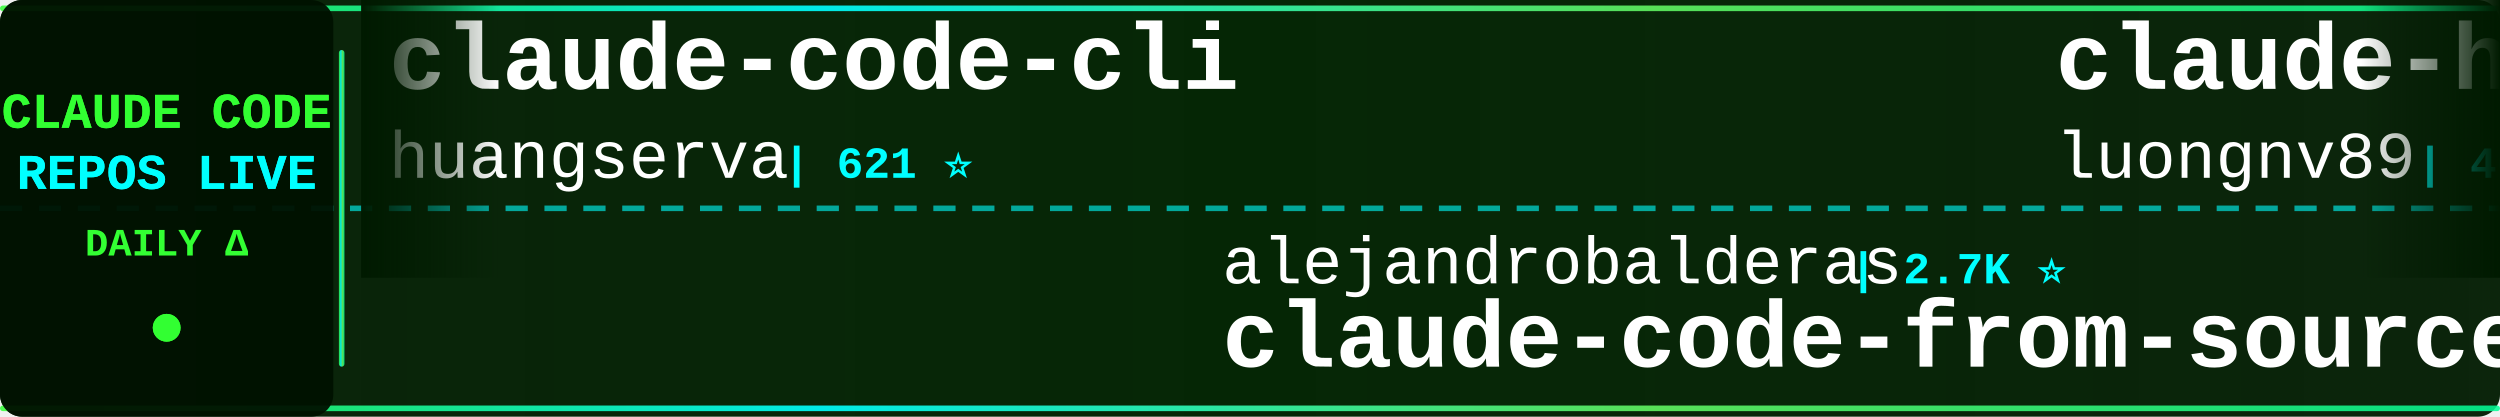
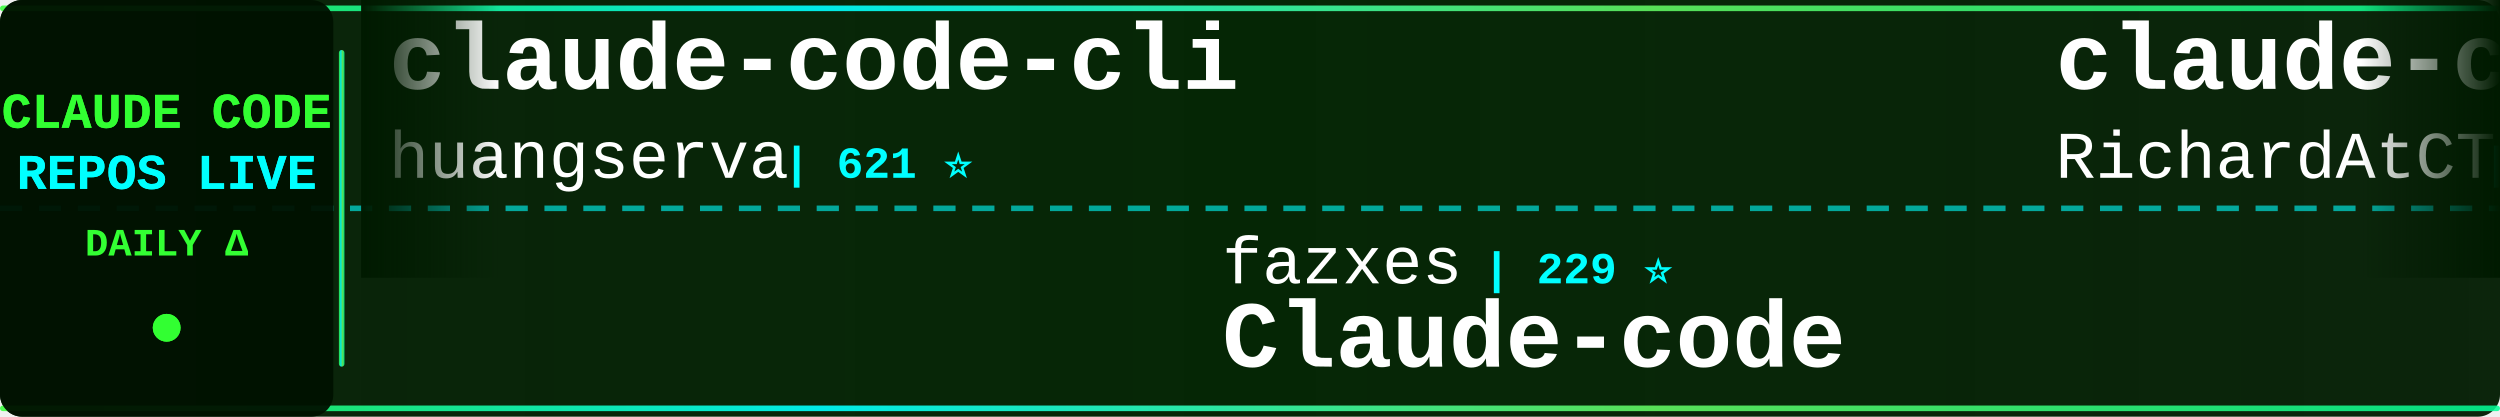
<svg xmlns="http://www.w3.org/2000/svg" width="900" height="150">
  <defs>
    <linearGradient id="tickerBg" x1="0%" y1="0%" x2="100%" y2="0%">
      <stop offset="0%" style="stop-color:#001a00;stop-opacity:0.95" />
      <stop offset="50%" style="stop-color:#002200;stop-opacity:0.98" />
      <stop offset="100%" style="stop-color:#001a00;stop-opacity:0.95" />
    </linearGradient>
    <linearGradient id="borderGrad" x1="0%" y1="0%" x2="100%" y2="0%">
      <stop offset="0%" style="stop-color:#33ff33;stop-opacity:0.85">
        <animate attributeName="stop-opacity" values="0.85;1;0.85" dur="2s" repeatCount="indefinite" />
      </stop>
      <stop offset="33%" style="stop-color:#00ffff;stop-opacity:0.9">
        <animate attributeName="stop-opacity" values="0.9;1;0.9" dur="2.2s" repeatCount="indefinite" />
      </stop>
      <stop offset="66%" style="stop-color:#66ff66;stop-opacity:0.85">
        <animate attributeName="stop-opacity" values="0.85;1;0.85" dur="1.8s" repeatCount="indefinite" />
      </stop>
      <stop offset="100%" style="stop-color:#00ff99;stop-opacity:0.85">
        <animate attributeName="stop-opacity" values="0.85;1;0.85" dur="2s" repeatCount="indefinite" />
      </stop>
    </linearGradient>
    <filter id="textGlow">
      <feGaussianBlur stdDeviation="0.1" result="coloredBlur" />
      <feMerge>
        <feMergeNode in="coloredBlur" />
        <feMergeNode in="SourceGraphic" />
      </feMerge>
    </filter>
    <filter id="metricGlow">
      <feGaussianBlur stdDeviation="0.2" result="coloredBlur" />
      <feMerge>
        <feMergeNode in="coloredBlur" />
        <feMergeNode in="SourceGraphic" />
      </feMerge>
    </filter>
    <linearGradient id="leftFade" x1="0%" y1="0%" x2="100%" y2="0%">
      <stop offset="0%" style="stop-color:#001a00;stop-opacity:1" />
      <stop offset="100%" style="stop-color:#001a00;stop-opacity:0" />
    </linearGradient>
    <linearGradient id="rightFade" x1="0%" y1="0%" x2="100%" y2="0%">
      <stop offset="0%" style="stop-color:#001a00;stop-opacity:0" />
      <stop offset="100%" style="stop-color:#001a00;stop-opacity:1" />
    </linearGradient>
  </defs>
  <rect width="900" height="150" fill="url(#tickerBg)" rx="8" />
  <rect x="0" y="2" width="900" height="2" fill="url(#borderGrad)" rx="1" />
  <rect x="0" y="146" width="900" height="2" fill="url(#borderGrad)" rx="1" />
  <line x1="0" y1="75" x2="900" y2="75" stroke="#00ffff" stroke-width="2" stroke-dasharray="8 6" opacity="0.6" />
  <rect x="0" y="0" width="120" height="150" fill="#001100" opacity="0.95" rx="8" />
  <text x="60" y="46" font-family="'Courier New', monospace" font-size="18" font-weight="bold" fill="#33ff33" text-anchor="middle" filter="url(#textGlow)">
    CLAUDE CODE
  </text>
  <text x="60" y="68" font-family="'Courier New', monospace" font-size="18" font-weight="bold" fill="#00ffff" text-anchor="middle" filter="url(#textGlow)">
    REPOS LIVE
  </text>
  <text x="60" y="92" font-family="'Courier New', monospace" font-size="14" font-weight="bold" fill="#33ff33" text-anchor="middle">
    DAILY Δ
  </text>
  <circle cx="60" cy="118" r="5" fill="#33ff33" filter="url(#metricGlow)">
    <animate attributeName="r" values="4;6;4" dur="1.5s" repeatCount="indefinite" />
    <animate attributeName="opacity" values="0.6;1;0.6" dur="1.5s" repeatCount="indefinite" />
  </circle>
  <rect x="122" y="18" width="2" height="114" fill="url(#borderGrad)" rx="1" />
  <clipPath id="tickerClip">
    <rect x="130" y="0" width="770" height="150" />
  </clipPath>
  <g clip-path="url(#tickerClip)">
    <g id="tickerItems">
      <animateTransform attributeName="transform" attributeType="XML" type="translate" from="0 0" to="-3000 0" dur="54s" repeatCount="indefinite" />
      <g transform="translate(0, 0)">
        <text x="140" y="32" font-family="'Courier New', monospace" font-size="34" font-weight="bold" fill="#ffffff">claude-code-cli</text>
        <text x="140" y="64" font-family="'Courier New', monospace" font-size="24" font-weight="normal" fill="#ffffff" opacity="1.0">huangserva</text>
        <text x="282" y="64" font-family="'Courier New', monospace" font-size="16" font-weight="bold" fill="#00ffff"> | 621 ⭐</text>
      </g>
      <g transform="translate(300, 0)">
-         <text x="140" y="102" font-family="'Courier New', monospace" font-size="24" font-weight="normal" fill="#ffffff" opacity="1.0">alejandrobalderas</text>
-         <text x="366" y="102" font-family="'Courier New', monospace" font-size="16" font-weight="bold" fill="#00ffff"> | 2.7K ⭐</text>
-         <text x="140" y="132" font-family="'Courier New', monospace" font-size="34" font-weight="bold" fill="#ffffff">claude-code-from-source</text>
+         <text x="140" y="102" font-family="'Courier New', monospace" font-size="24" font-weight="normal" fill="#ffffff" opacity="1.0">fazxes</text>
+         <text x="234" y="102" font-family="'Courier New', monospace" font-size="16" font-weight="bold" fill="#00ffff"> | 229 ⭐</text>
+         <text x="140" y="132" font-family="'Courier New', monospace" font-size="34" font-weight="bold" fill="#ffffff">Claude-code</text>
      </g>
      <g transform="translate(600, 0)">
+         <text x="140" y="32" font-family="'Courier New', monospace" font-size="34" font-weight="bold" fill="#ffffff">claude-code-telegram</text>
+         <text x="140" y="64" font-family="'Courier New', monospace" font-size="24" font-weight="normal" fill="#ffffff" opacity="1.0">RichardAtCT</text>
+         <text x="294" y="64" font-family="'Courier New', monospace" font-size="16" font-weight="bold" fill="#00ffff"> | 2.7K ⭐ -1</text>
+       </g>
+       <g transform="translate(900, 0)">
+         <text x="140" y="102" font-family="'Courier New', monospace" font-size="24" font-weight="normal" fill="#ffffff" opacity="1.0">multica-ai</text>
+         <text x="282" y="102" font-family="'Courier New', monospace" font-size="16" font-weight="bold" fill="#00ffff"> | 198.5K ⭐ +31</text>
+         <text x="140" y="132" font-family="'Courier New', monospace" font-size="34" font-weight="bold" fill="#ffffff">andrej-karpathy-skills</text>
+       </g>
+       <g transform="translate(1200, 0)">
+         <text x="140" y="32" font-family="'Courier New', monospace" font-size="34" font-weight="bold" fill="#ffffff">how-claude-code-works</text>
+         <text x="140" y="64" font-family="'Courier New', monospace" font-size="24" font-weight="normal" fill="#ffffff" opacity="1.0">Windy3f3f3f3f</text>
+         <text x="318" y="64" font-family="'Courier New', monospace" font-size="16" font-weight="bold" fill="#00ffff"> | 3.3K ⭐</text>
+       </g>
+       <g transform="translate(1500, 0)">
+         <text x="140" y="102" font-family="'Courier New', monospace" font-size="24" font-weight="normal" fill="#ffffff" opacity="1.0">jqueryscript</text>
+         <text x="306" y="102" font-family="'Courier New', monospace" font-size="16" font-weight="bold" fill="#00ffff"> | 484 ⭐</text>
+         <text x="140" y="132" font-family="'Courier New', monospace" font-size="34" font-weight="bold" fill="#ffffff">awesome-claude-code</text>
+       </g>
+       <g transform="translate(1800, 0)">
+         <text x="140" y="32" font-family="'Courier New', monospace" font-size="34" font-weight="bold" fill="#ffffff">claude-code-router</text>
+         <text x="140" y="64" font-family="'Courier New', monospace" font-size="24" font-weight="normal" fill="#ffffff" opacity="1.0">musistudio</text>
+         <text x="282" y="64" font-family="'Courier New', monospace" font-size="16" font-weight="bold" fill="#00ffff"> | 36.3K ⭐ +1</text>
+       </g>
+       <g transform="translate(2100, 0)">
+         <text x="140" y="102" font-family="'Courier New', monospace" font-size="24" font-weight="normal" fill="#ffffff" opacity="1.0">OrcaWhisper</text>
+         <text x="294" y="102" font-family="'Courier New', monospace" font-size="16" font-weight="bold" fill="#00ffff"> | 87 ⭐</text>
+         <text x="140" y="132" font-family="'Courier New', monospace" font-size="34" font-weight="bold" fill="#ffffff">Claude-Code</text>
+       </g>
+       <g transform="translate(2400, 0)">
        <text x="140" y="32" font-family="'Courier New', monospace" font-size="34" font-weight="bold" fill="#ffffff">claude-howto</text>
        <text x="140" y="64" font-family="'Courier New', monospace" font-size="24" font-weight="normal" fill="#ffffff" opacity="1.0">luongnv89</text>
-         <text x="270" y="64" font-family="'Courier New', monospace" font-size="16" font-weight="bold" fill="#00ffff"> | 40.8K ⭐ +2</text>
-       </g>
-       <g transform="translate(900, 0)">
-         <text x="140" y="102" font-family="'Courier New', monospace" font-size="24" font-weight="normal" fill="#ffffff" opacity="1.0">VILA-Lab</text>
-         <text x="258" y="102" font-family="'Courier New', monospace" font-size="16" font-weight="bold" fill="#00ffff"> | 2.0K ⭐</text>
-         <text x="140" y="132" font-family="'Courier New', monospace" font-size="34" font-weight="bold" fill="#ffffff">Dive-into-Claude-Code</text>
-       </g>
-       <g transform="translate(1200, 0)">
-         <text x="140" y="32" font-family="'Courier New', monospace" font-size="34" font-weight="bold" fill="#ffffff">claude-code-security-rev...</text>
-         <text x="140" y="64" font-family="'Courier New', monospace" font-size="24" font-weight="normal" fill="#ffffff" opacity="1.0">anthropics</text>
-         <text x="282" y="64" font-family="'Courier New', monospace" font-size="16" font-weight="bold" fill="#00ffff"> | 5.7K ⭐</text>
-       </g>
-       <g transform="translate(1500, 0)">
-         <text x="140" y="102" font-family="'Courier New', monospace" font-size="24" font-weight="normal" fill="#ffffff" opacity="1.0">musistudio</text>
-         <text x="282" y="102" font-family="'Courier New', monospace" font-size="16" font-weight="bold" fill="#00ffff"> | 36.3K ⭐ +2</text>
-         <text x="140" y="132" font-family="'Courier New', monospace" font-size="34" font-weight="bold" fill="#ffffff">claude-code-router</text>
-       </g>
-       <g transform="translate(1800, 0)">
-         <text x="140" y="32" font-family="'Courier New', monospace" font-size="34" font-weight="bold" fill="#ffffff">claude-code-guide</text>
-         <text x="140" y="64" font-family="'Courier New', monospace" font-size="24" font-weight="normal" fill="#ffffff" opacity="1.0">Cranot</text>
-         <text x="234" y="64" font-family="'Courier New', monospace" font-size="16" font-weight="bold" fill="#00ffff"> | 2.9K ⭐</text>
-       </g>
-       <g transform="translate(2100, 0)">
-         <text x="140" y="102" font-family="'Courier New', monospace" font-size="24" font-weight="normal" fill="#ffffff" opacity="1.0">centminmod</text>
-         <text x="282" y="102" font-family="'Courier New', monospace" font-size="16" font-weight="bold" fill="#00ffff"> | 2.5K ⭐</text>
-         <text x="140" y="132" font-family="'Courier New', monospace" font-size="34" font-weight="bold" fill="#ffffff">my-claude-code-setup</text>
-       </g>
-       <g transform="translate(2400, 0)">
-         <text x="140" y="32" font-family="'Courier New', monospace" font-size="34" font-weight="bold" fill="#ffffff">Open-ClaudeCode</text>
-         <text x="140" y="64" font-family="'Courier New', monospace" font-size="24" font-weight="normal" fill="#ffffff" opacity="1.0">LING71671</text>
-         <text x="270" y="64" font-family="'Courier New', monospace" font-size="16" font-weight="bold" fill="#00ffff"> | 931 ⭐</text>
+         <text x="270" y="64" font-family="'Courier New', monospace" font-size="16" font-weight="bold" fill="#00ffff"> | 40.8K ⭐ -1</text>
      </g>
      <g transform="translate(2700, 0)">
-         <text x="140" y="102" font-family="'Courier New', monospace" font-size="24" font-weight="normal" fill="#ffffff" opacity="1.0">Maciek-roboblog</text>
-         <text x="342" y="102" font-family="'Courier New', monospace" font-size="16" font-weight="bold" fill="#00ffff"> | 8.6K ⭐</text>
-         <text x="140" y="132" font-family="'Courier New', monospace" font-size="34" font-weight="bold" fill="#ffffff">Claude-Code-Usage-Monito...</text>
+         <text x="140" y="102" font-family="'Courier New', monospace" font-size="24" font-weight="normal" fill="#ffffff" opacity="1.0">darcyegb</text>
+         <text x="258" y="102" font-family="'Courier New', monospace" font-size="16" font-weight="bold" fill="#00ffff"> | 751 ⭐</text>
+         <text x="140" y="132" font-family="'Courier New', monospace" font-size="34" font-weight="bold" fill="#ffffff">ClaudeCodeAgents</text>
      </g>
      <g transform="translate(3000, 0)">
        <text x="140" y="32" font-family="'Courier New', monospace" font-size="34" font-weight="bold" fill="#ffffff">claude-code-cli</text>
        <text x="140" y="64" font-family="'Courier New', monospace" font-size="24" font-weight="normal" fill="#ffffff" opacity="1.0">huangserva</text>
        <text x="282" y="64" font-family="'Courier New', monospace" font-size="16" font-weight="bold" fill="#00ffff"> | 621 ⭐</text>
      </g>
      <g transform="translate(3300, 0)">
-         <text x="140" y="102" font-family="'Courier New', monospace" font-size="24" font-weight="normal" fill="#ffffff" opacity="1.0">alejandrobalderas</text>
-         <text x="366" y="102" font-family="'Courier New', monospace" font-size="16" font-weight="bold" fill="#00ffff"> | 2.7K ⭐</text>
-         <text x="140" y="132" font-family="'Courier New', monospace" font-size="34" font-weight="bold" fill="#ffffff">claude-code-from-source</text>
+         <text x="140" y="102" font-family="'Courier New', monospace" font-size="24" font-weight="normal" fill="#ffffff" opacity="1.0">fazxes</text>
+         <text x="234" y="102" font-family="'Courier New', monospace" font-size="16" font-weight="bold" fill="#00ffff"> | 229 ⭐</text>
+         <text x="140" y="132" font-family="'Courier New', monospace" font-size="34" font-weight="bold" fill="#ffffff">Claude-code</text>
      </g>
      <g transform="translate(3600, 0)">
-         <text x="140" y="32" font-family="'Courier New', monospace" font-size="34" font-weight="bold" fill="#ffffff">claude-howto</text>
-         <text x="140" y="64" font-family="'Courier New', monospace" font-size="24" font-weight="normal" fill="#ffffff" opacity="1.0">luongnv89</text>
-         <text x="270" y="64" font-family="'Courier New', monospace" font-size="16" font-weight="bold" fill="#00ffff"> | 40.8K ⭐ +2</text>
+         <text x="140" y="32" font-family="'Courier New', monospace" font-size="34" font-weight="bold" fill="#ffffff">claude-code-telegram</text>
+         <text x="140" y="64" font-family="'Courier New', monospace" font-size="24" font-weight="normal" fill="#ffffff" opacity="1.0">RichardAtCT</text>
+         <text x="294" y="64" font-family="'Courier New', monospace" font-size="16" font-weight="bold" fill="#00ffff"> | 2.7K ⭐ -1</text>
      </g>
      <g transform="translate(3900, 0)">
-         <text x="140" y="102" font-family="'Courier New', monospace" font-size="24" font-weight="normal" fill="#ffffff" opacity="1.0">VILA-Lab</text>
-         <text x="258" y="102" font-family="'Courier New', monospace" font-size="16" font-weight="bold" fill="#00ffff"> | 2.0K ⭐</text>
-         <text x="140" y="132" font-family="'Courier New', monospace" font-size="34" font-weight="bold" fill="#ffffff">Dive-into-Claude-Code</text>
+         <text x="140" y="102" font-family="'Courier New', monospace" font-size="24" font-weight="normal" fill="#ffffff" opacity="1.0">multica-ai</text>
+         <text x="282" y="102" font-family="'Courier New', monospace" font-size="16" font-weight="bold" fill="#00ffff"> | 198.5K ⭐ +31</text>
+         <text x="140" y="132" font-family="'Courier New', monospace" font-size="34" font-weight="bold" fill="#ffffff">andrej-karpathy-skills</text>
      </g>
    </g>
  </g>
  <rect x="130" y="0" width="50" height="100" fill="url(#leftFade)" />
  <rect x="850" y="0" width="50" height="100" fill="url(#rightFade)" />
</svg>
